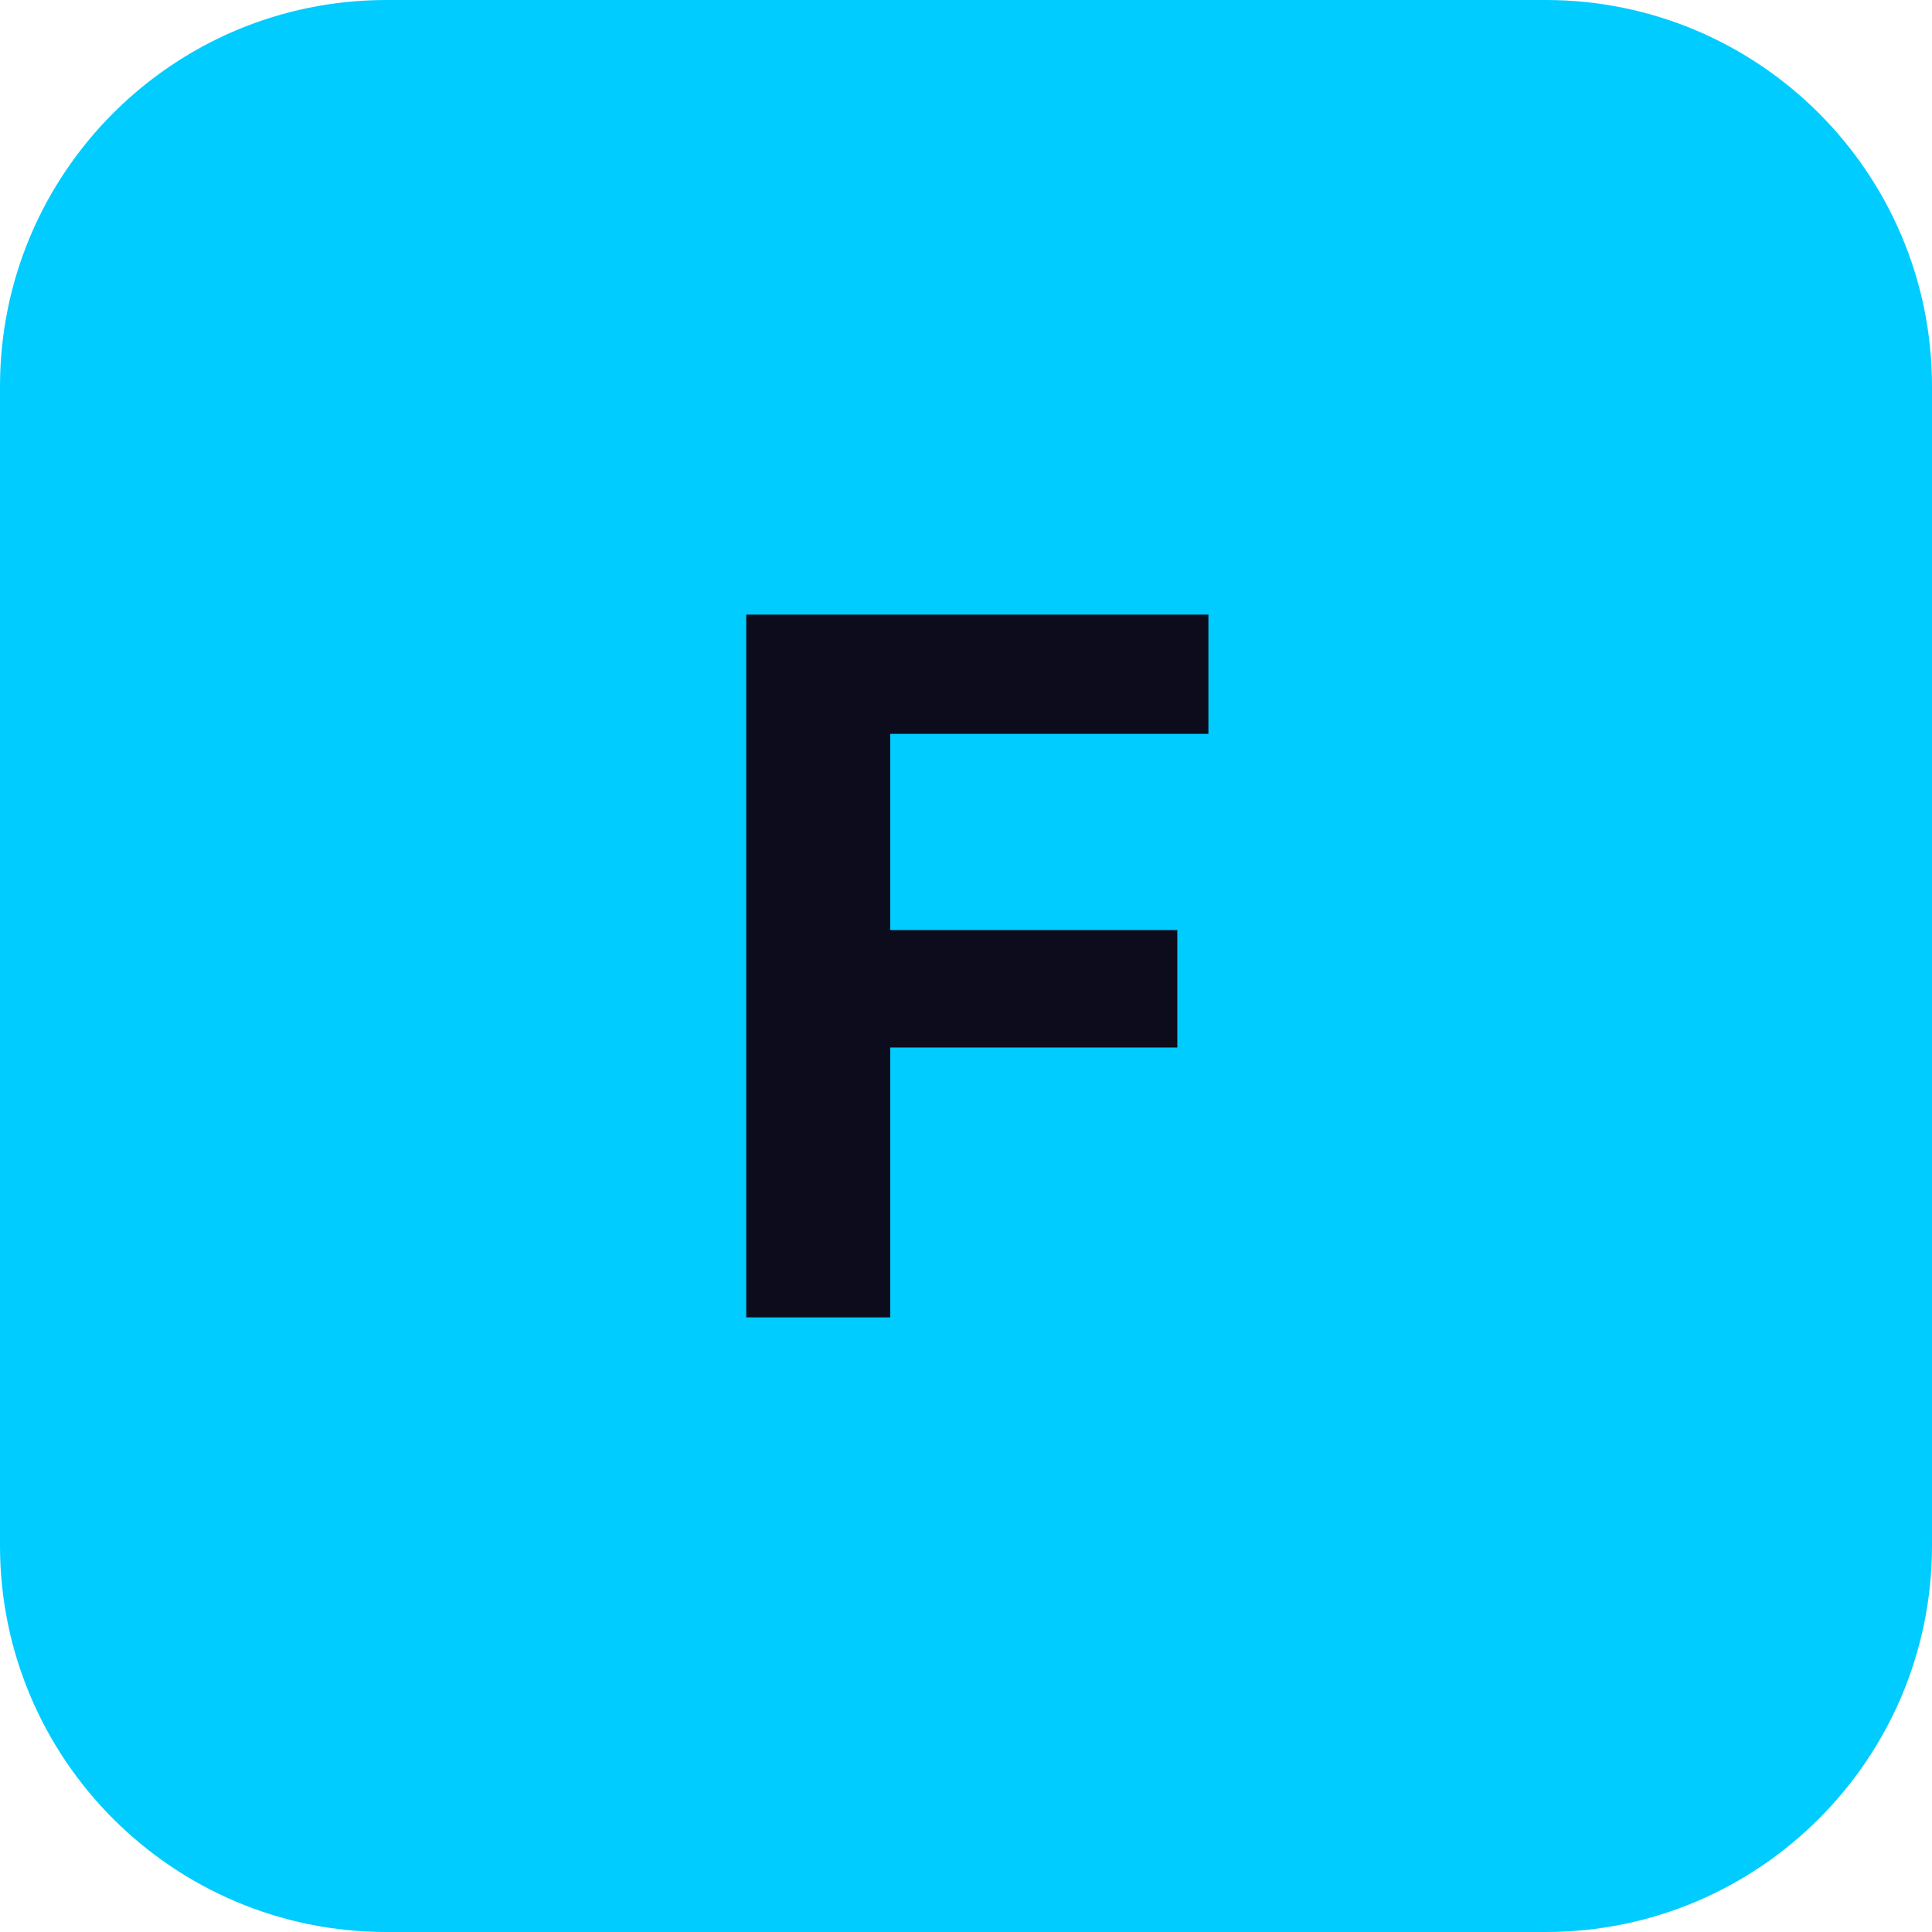
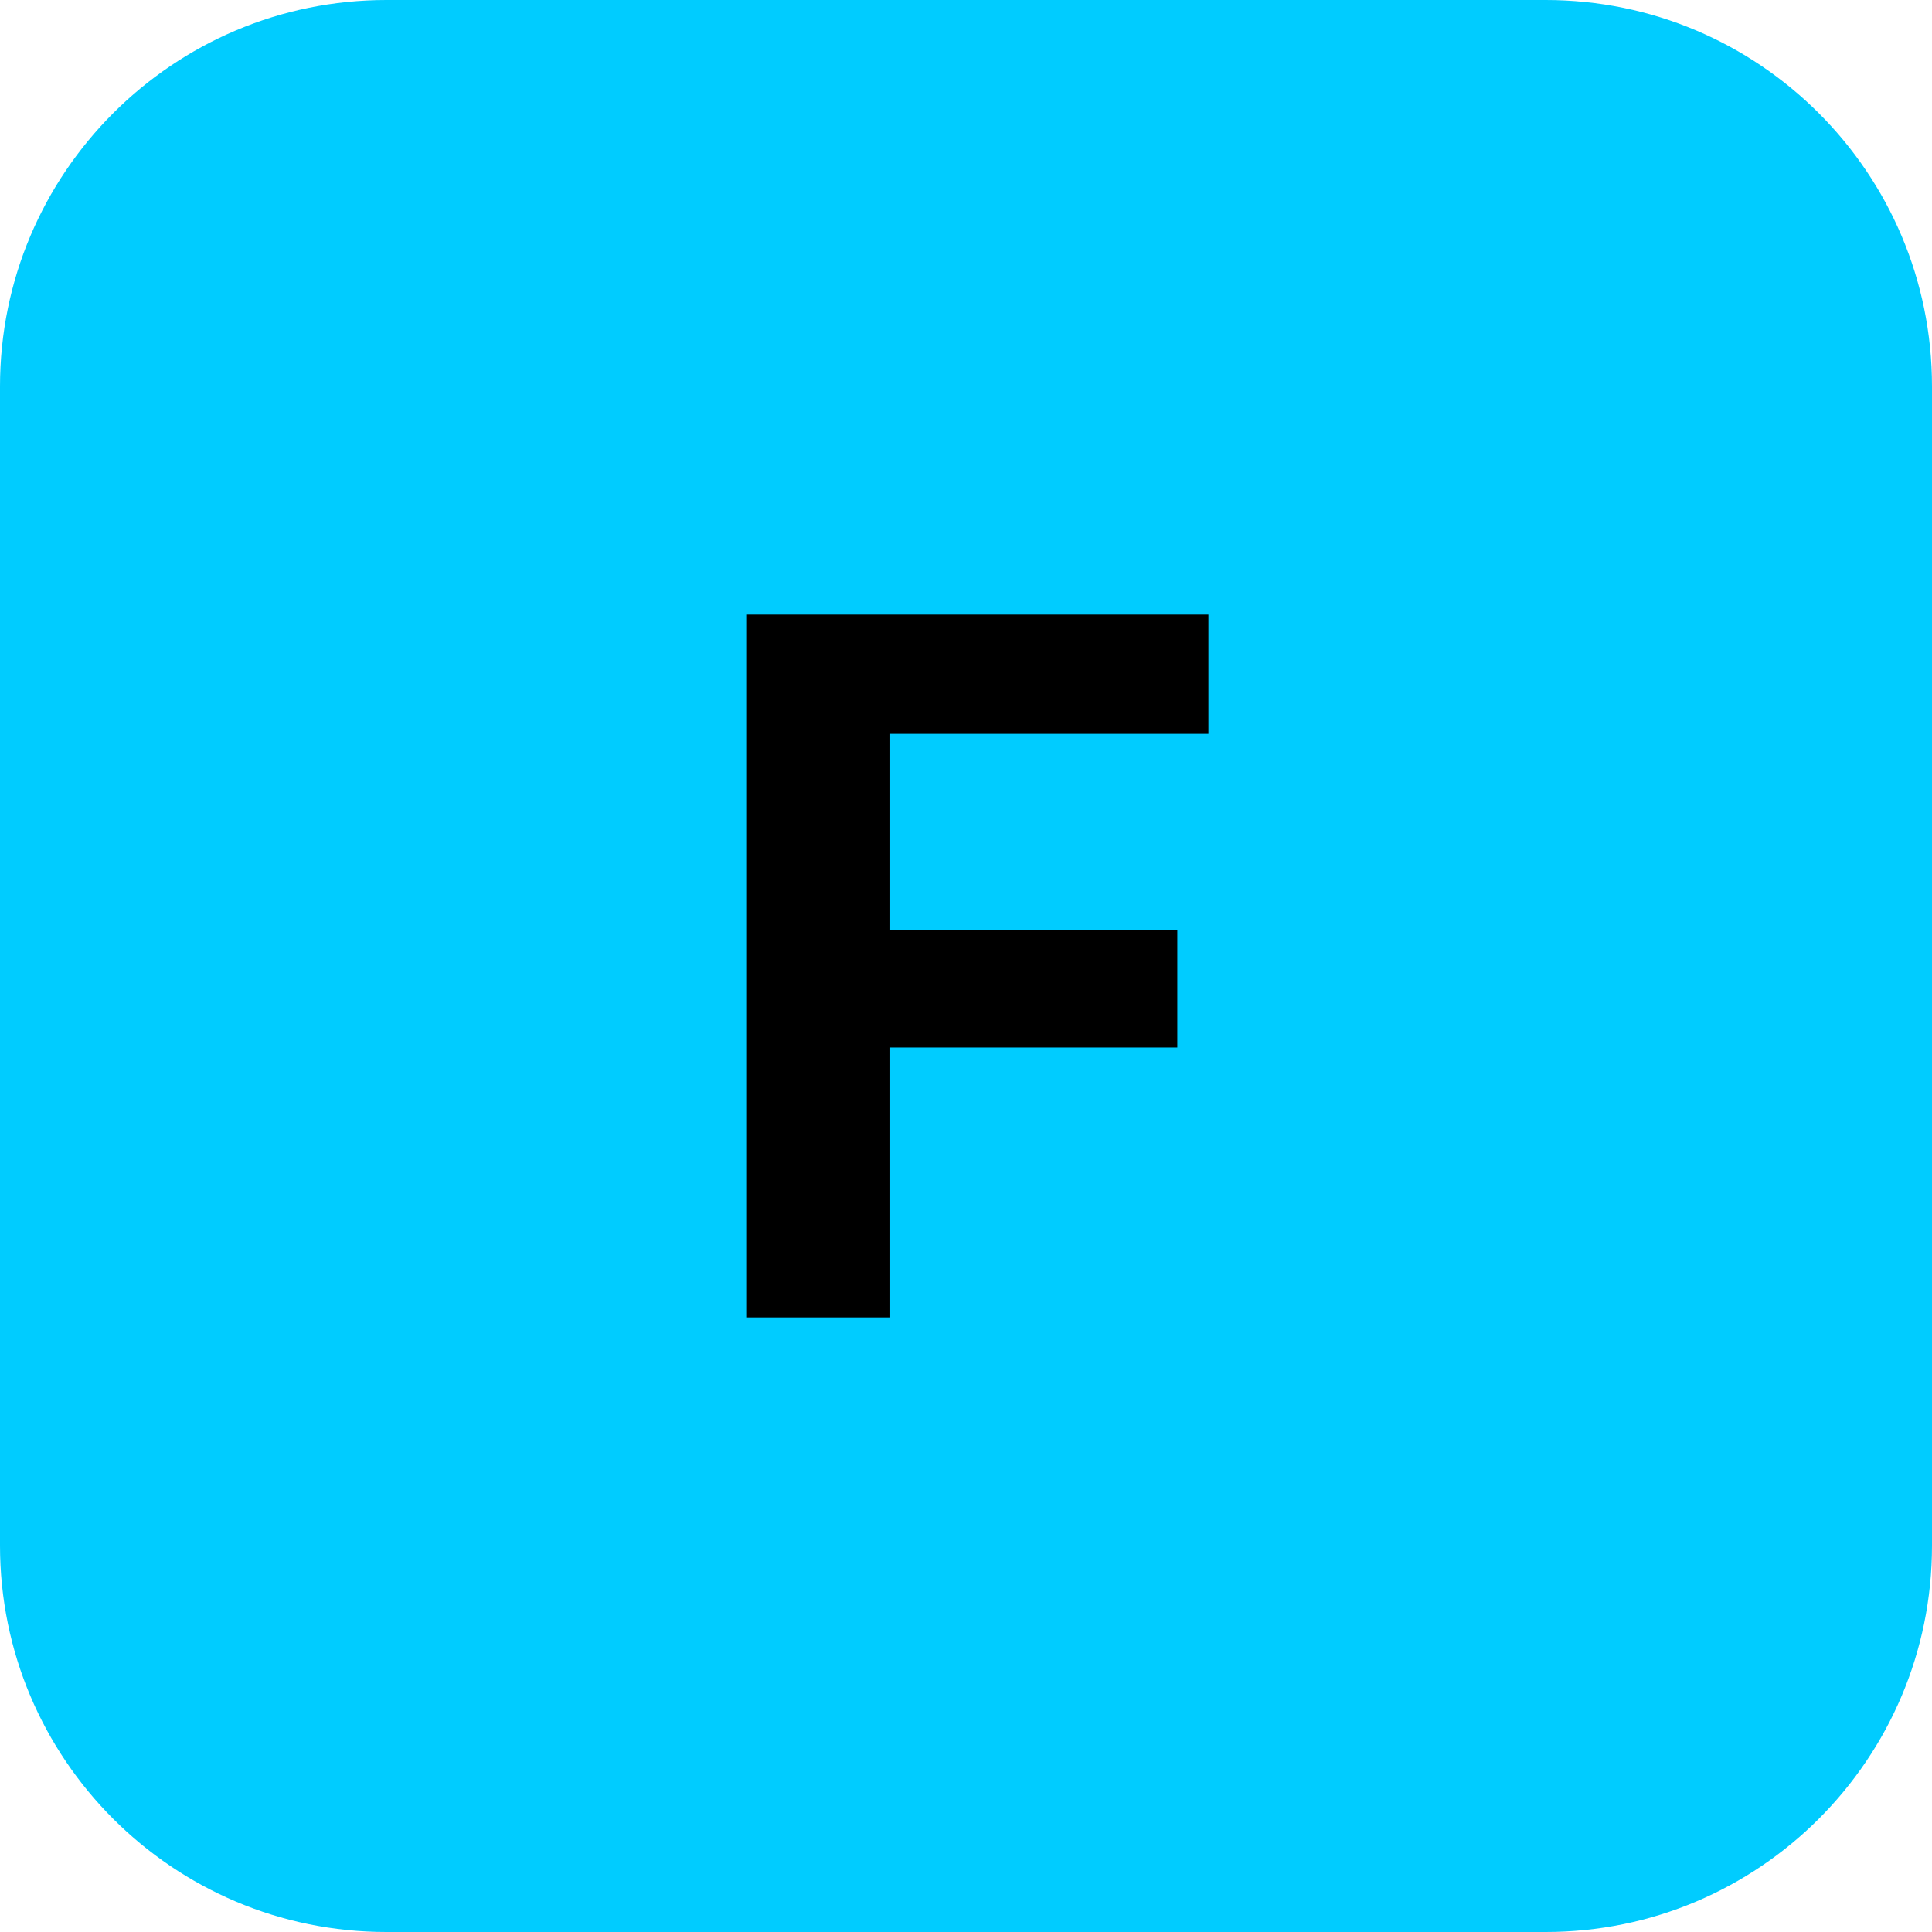
<svg xmlns="http://www.w3.org/2000/svg" width="512" height="512" viewBox="0 0 100 100">
  <rect width="100" height="100" rx="20" fill="#00CCFF" />
-   <text x="50" y="50" font-family="Inter, -apple-system, sans-serif" font-size="50" font-weight="bold" fill="#0C0C1C" text-anchor="middle" dominant-baseline="central">
+   <text x="50" y="50" font-family="Inter, -apple-system, sans-serif" font-size="50" font-weight="bold" fill="#000000" text-anchor="middle" dominant-baseline="central">
    F
  </text>
</svg>
